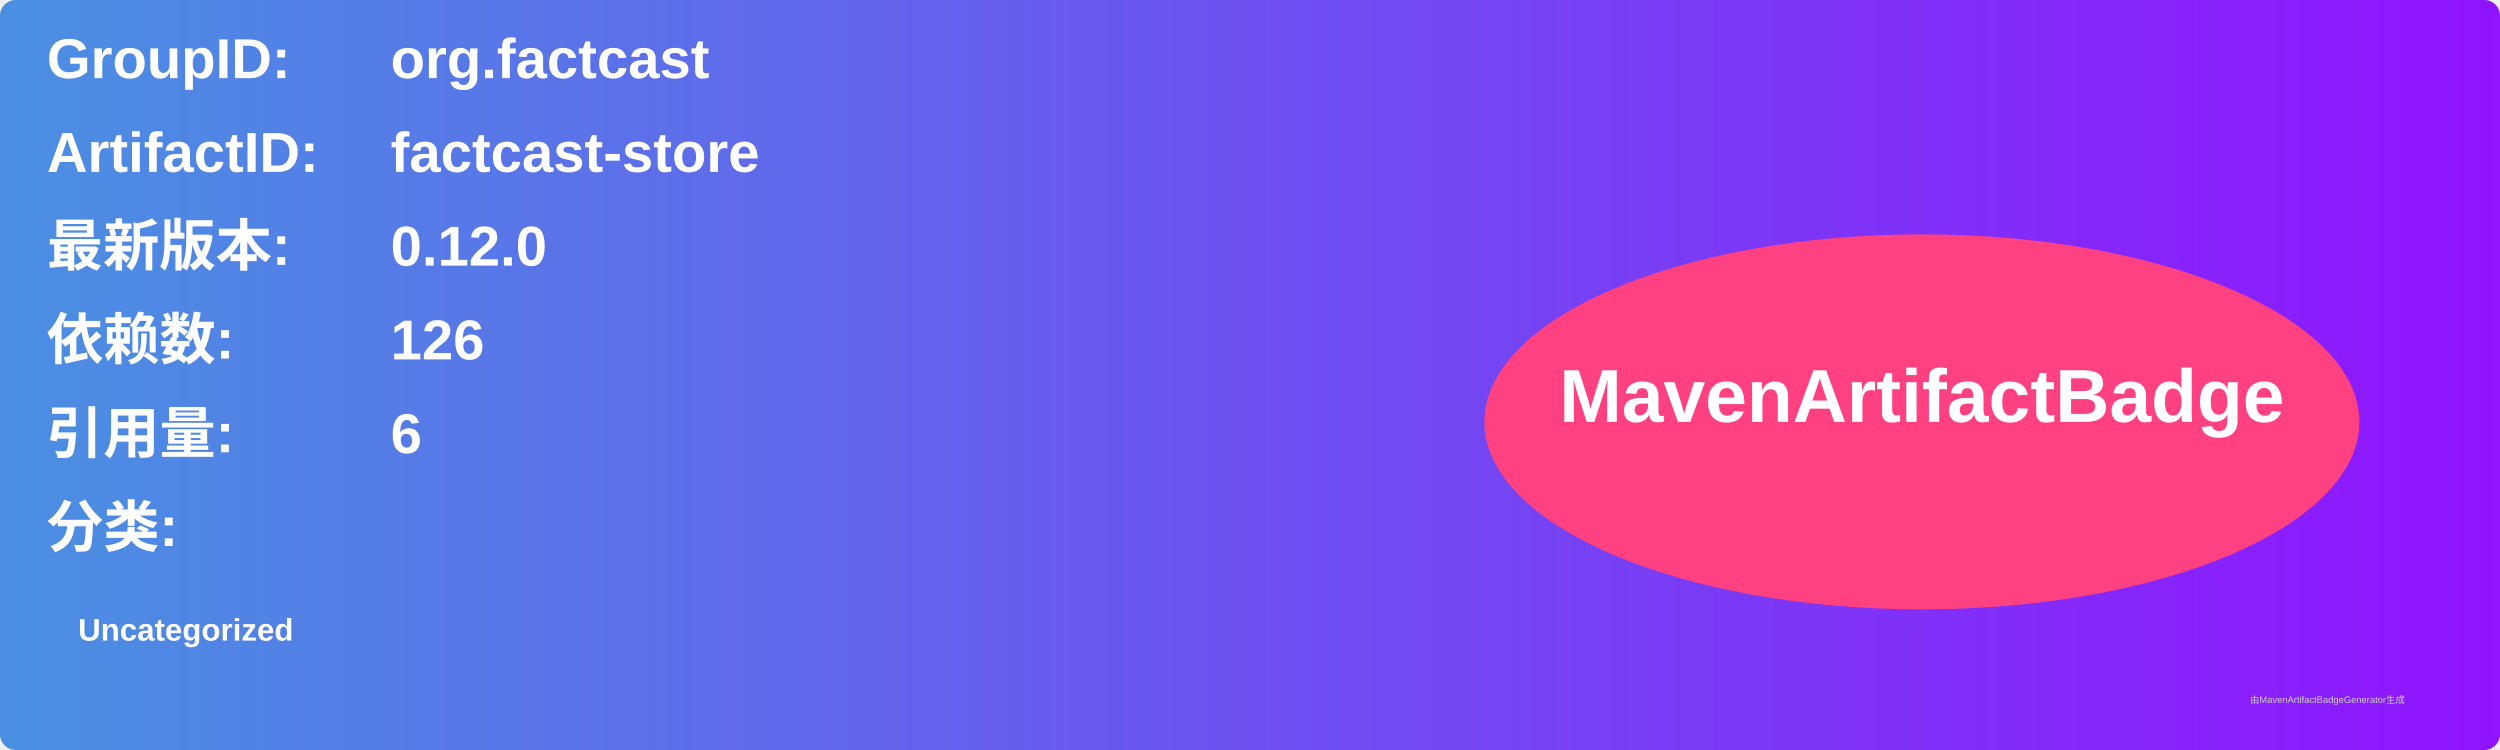
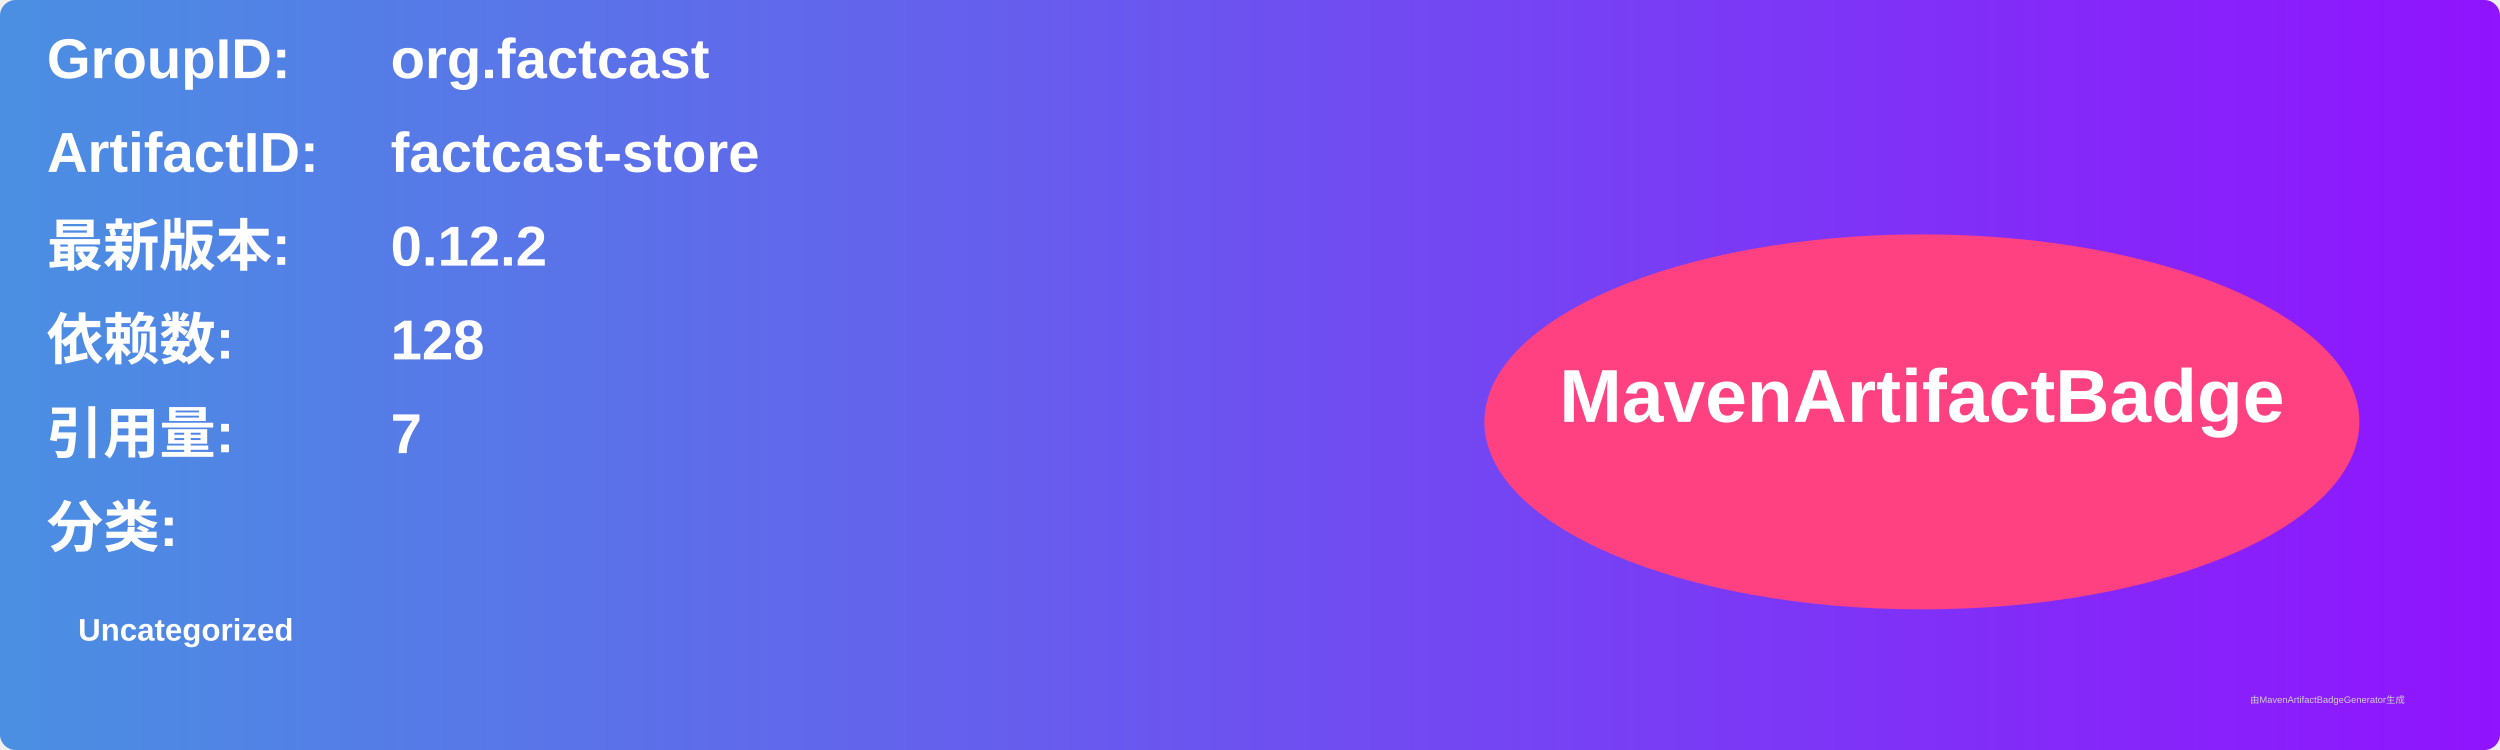
<svg xmlns="http://www.w3.org/2000/svg" width="800" height="240" viewBox="0 0 800 240">
  <linearGradient id="grad" x1="0%" y1="0%" x2="100%" y2="0%">
    <stop offset="0%" stop-color="#4a90e2" />
    <stop offset="100%" stop-color="#9013fe" />
  </linearGradient>
  <rect width="100%" height="100%" rx="5" ry="5" fill="url(#grad)" />
  <g transform="translate(15, 15)">
    <text x="0" y="10" font-family="Arial" font-size="18" fill="white" font-weight="bold" width="260">GroupID:</text>
    <text x="110" y="10" font-family="Arial" font-size="18" fill="white" font-weight="bold" width="460">org.factcast</text>
    <text x="0" y="40" font-family="Arial" font-size="18" fill="white" font-weight="bold" width="260">ArtifactID:</text>
    <text x="110" y="40" font-family="Arial" font-size="18" fill="white" font-weight="bold" width="460">factcast-store</text>
    <text x="0" y="70" font-family="Arial" font-size="18" fill="white" font-weight="bold">最新版本:</text>
    <text x="110" y="70" font-family="Arial" font-size="18" fill="white" font-weight="bold">
-       <tspan font-weight="bold">0.12.0</tspan>
+       <tspan font-weight="bold">0.12.2</tspan>
    </text>
    <text x="0" y="100" font-family="Arial" font-size="18" fill="white" font-weight="bold">依赖数: </text>
    <text x="110" y="100" font-family="Arial" font-size="18" fill="white">
-       <tspan font-weight="bold">126</tspan>
+       <tspan font-weight="bold">128</tspan>
    </text>
    <text x="0" y="130" font-family="Arial" font-size="18" fill="white" font-weight="bold">引用量: </text>
    <text x="110" y="130" font-family="Arial" font-size="18" fill="white">
-       <tspan font-weight="bold">6</tspan>
+       <tspan font-weight="bold">7</tspan>
    </text>
    <text x="0" y="160" font-family="Arial" font-size="18" fill="white" font-weight="bold">分类:</text>
    <text x="10" y="190" font-family="Arial" font-size="10" fill="white">
      <tspan font-weight="bold">Uncategorized</tspan>
    </text>
    <ellipse cx="600" cy="120" rx="140" ry="60" fill="#ff4081" />
    <text x="600" y="120" text-anchor="middle" font-family="Arial" font-size="24" fill="white" font-weight="bold">MavenArtifactBadge</text>
  </g>
  <text x="720" y="225" font-family="Arial" font-size="3" fill="#d0d0d0">由MavenArtifactBadgeGenerator生成</text>
</svg>
